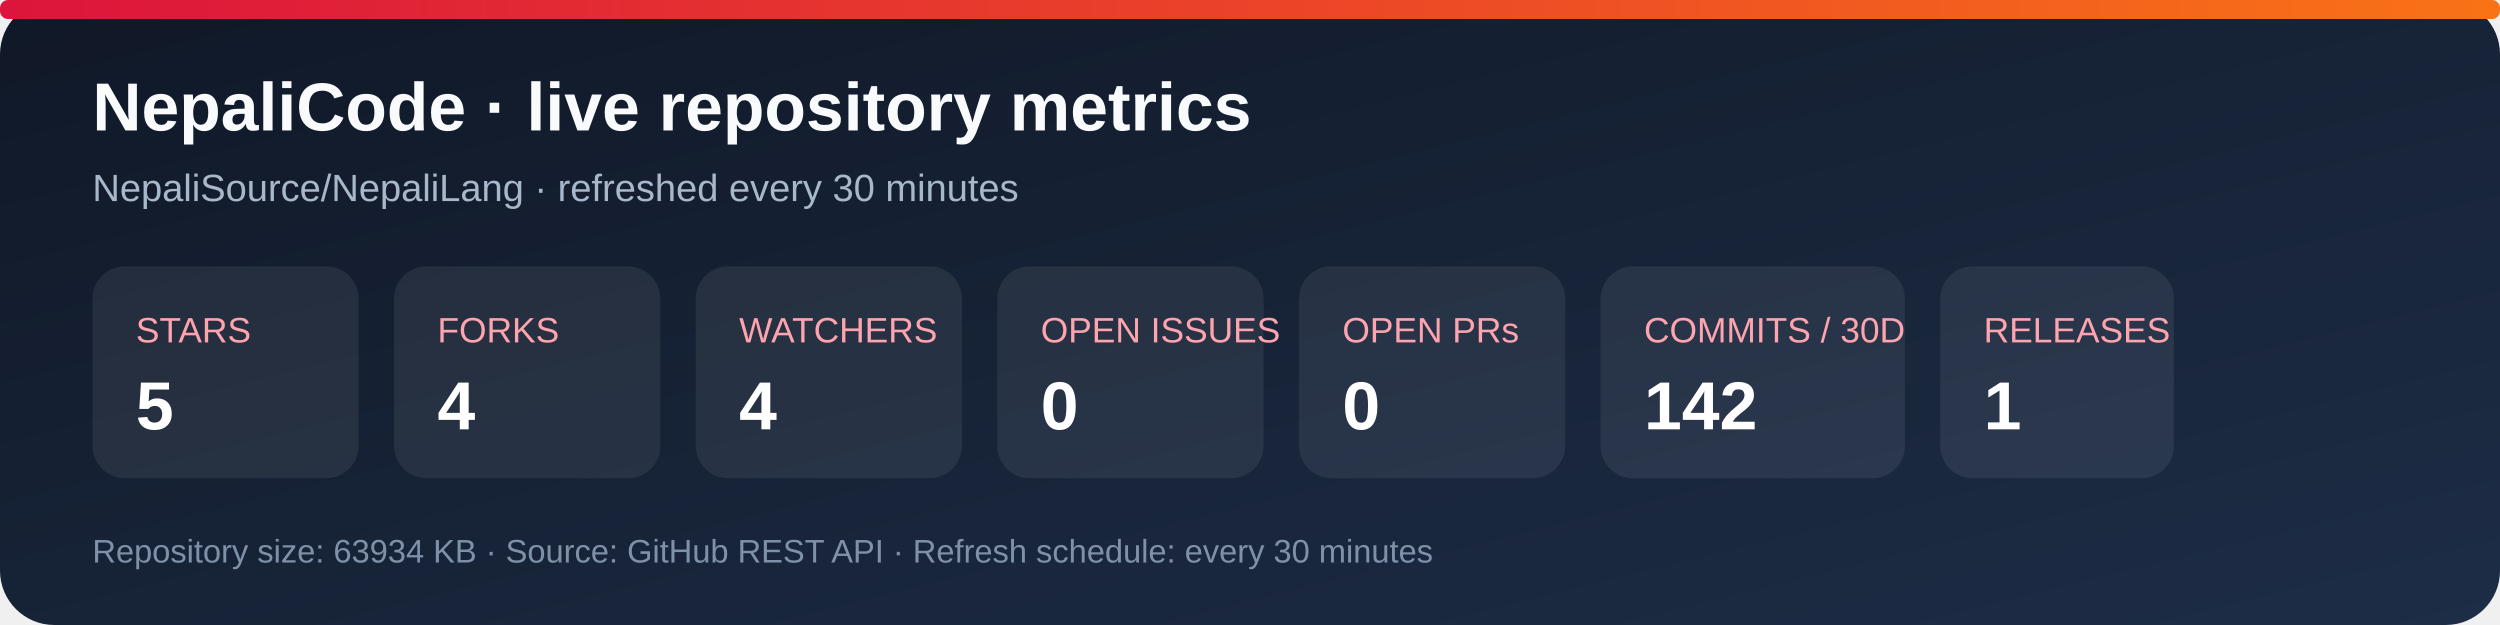
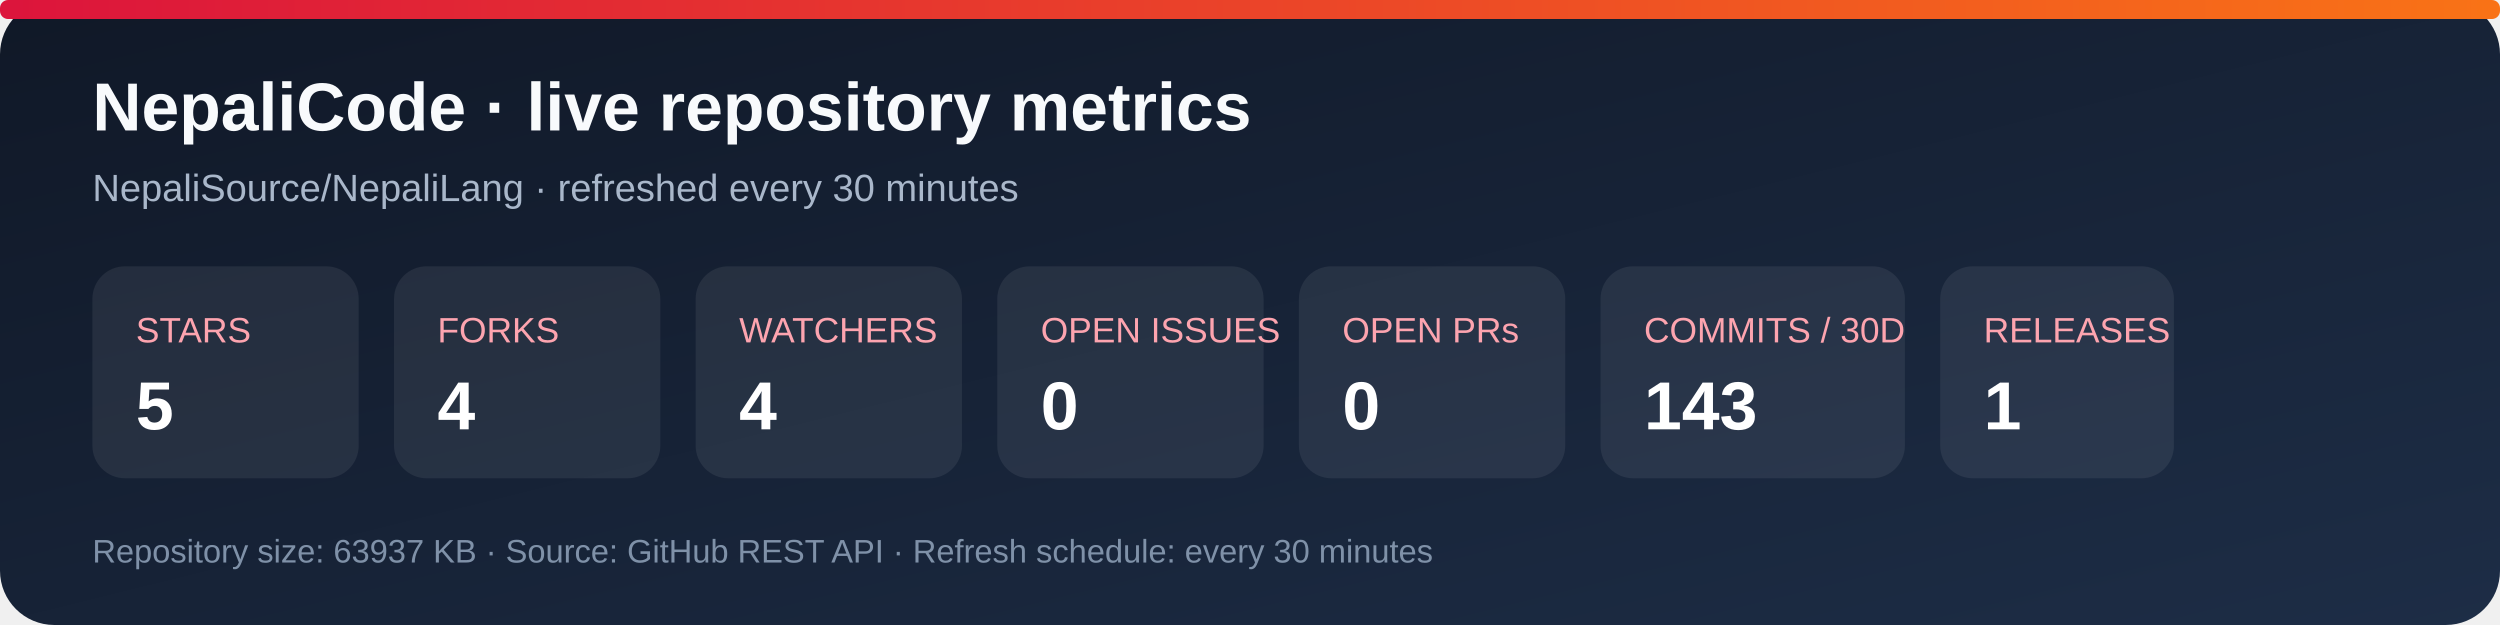
<svg xmlns="http://www.w3.org/2000/svg" width="920" height="230" viewBox="0 0 920 230" role="img" aria-labelledby="title desc">
  <defs>
    <linearGradient id="bg" x1="0" y1="0" x2="1" y2="1">
      <stop stop-color="#101827" />
      <stop offset="1" stop-color="#1d2d46" />
    </linearGradient>
    <linearGradient id="accent" x1="0" y1="0" x2="1" y2="0">
      <stop stop-color="#dc143c" />
      <stop offset="1" stop-color="#f97316" />
    </linearGradient>
  </defs>
  <rect width="920" height="230" rx="20" fill="url(#bg)" />
  <rect x="0" y="0" width="920" height="7" rx="3" fill="url(#accent)" />
  <text x="34" y="48" fill="#f8fafc" font-family="Arial, sans-serif" font-size="25" font-weight="700">NepaliCode · live repository metrics</text>
  <text x="34" y="74" fill="#a9b7ca" font-family="Arial, sans-serif" font-size="14">NepaliSource/NepaliLang · refreshed every 30 minutes</text>
  <g font-family="Arial, sans-serif">
    <rect x="34" y="98" width="98" height="78" rx="12" fill="#ffffff12" />
    <text x="50" y="126" fill="#fda4af" font-size="13">STARS</text>
    <text x="50" y="158" fill="#fff" font-size="25" font-weight="700">5</text>
    <rect x="145" y="98" width="98" height="78" rx="12" fill="#ffffff12" />
    <text x="161" y="126" fill="#fda4af" font-size="13">FORKS</text>
    <text x="161" y="158" fill="#fff" font-size="25" font-weight="700">4</text>
    <rect x="256" y="98" width="98" height="78" rx="12" fill="#ffffff12" />
    <text x="272" y="126" fill="#fda4af" font-size="13">WATCHERS</text>
    <text x="272" y="158" fill="#fff" font-size="25" font-weight="700">4</text>
    <rect x="367" y="98" width="98" height="78" rx="12" fill="#ffffff12" />
    <text x="383" y="126" fill="#fda4af" font-size="13">OPEN ISSUES</text>
    <text x="383" y="158" fill="#fff" font-size="25" font-weight="700">0</text>
    <rect x="478" y="98" width="98" height="78" rx="12" fill="#ffffff12" />
    <text x="494" y="126" fill="#fda4af" font-size="13">OPEN PRs</text>
    <text x="494" y="158" fill="#fff" font-size="25" font-weight="700">0</text>
    <rect x="589" y="98" width="112" height="78" rx="12" fill="#ffffff12" />
    <text x="605" y="126" fill="#fda4af" font-size="13">COMMITS / 30D</text>
-     <text x="605" y="158" fill="#fff" font-size="25" font-weight="700">142</text>
+     <text x="605" y="158" fill="#fff" font-size="25" font-weight="700">143</text>
    <rect x="714" y="98" width="86" height="78" rx="12" fill="#ffffff12" />
    <text x="730" y="126" fill="#fda4af" font-size="13">RELEASES</text>
    <text x="730" y="158" fill="#fff" font-size="25" font-weight="700">1</text>
  </g>
-   <text x="34" y="207" fill="#7f91a8" font-family="Arial, sans-serif" font-size="12">Repository size: 63934 KB · Source: GitHub REST API · Refresh schedule: every 30 minutes</text>
+   <text x="34" y="207" fill="#7f91a8" font-family="Arial, sans-serif" font-size="12">Repository size: 63937 KB · Source: GitHub REST API · Refresh schedule: every 30 minutes</text>
</svg>
